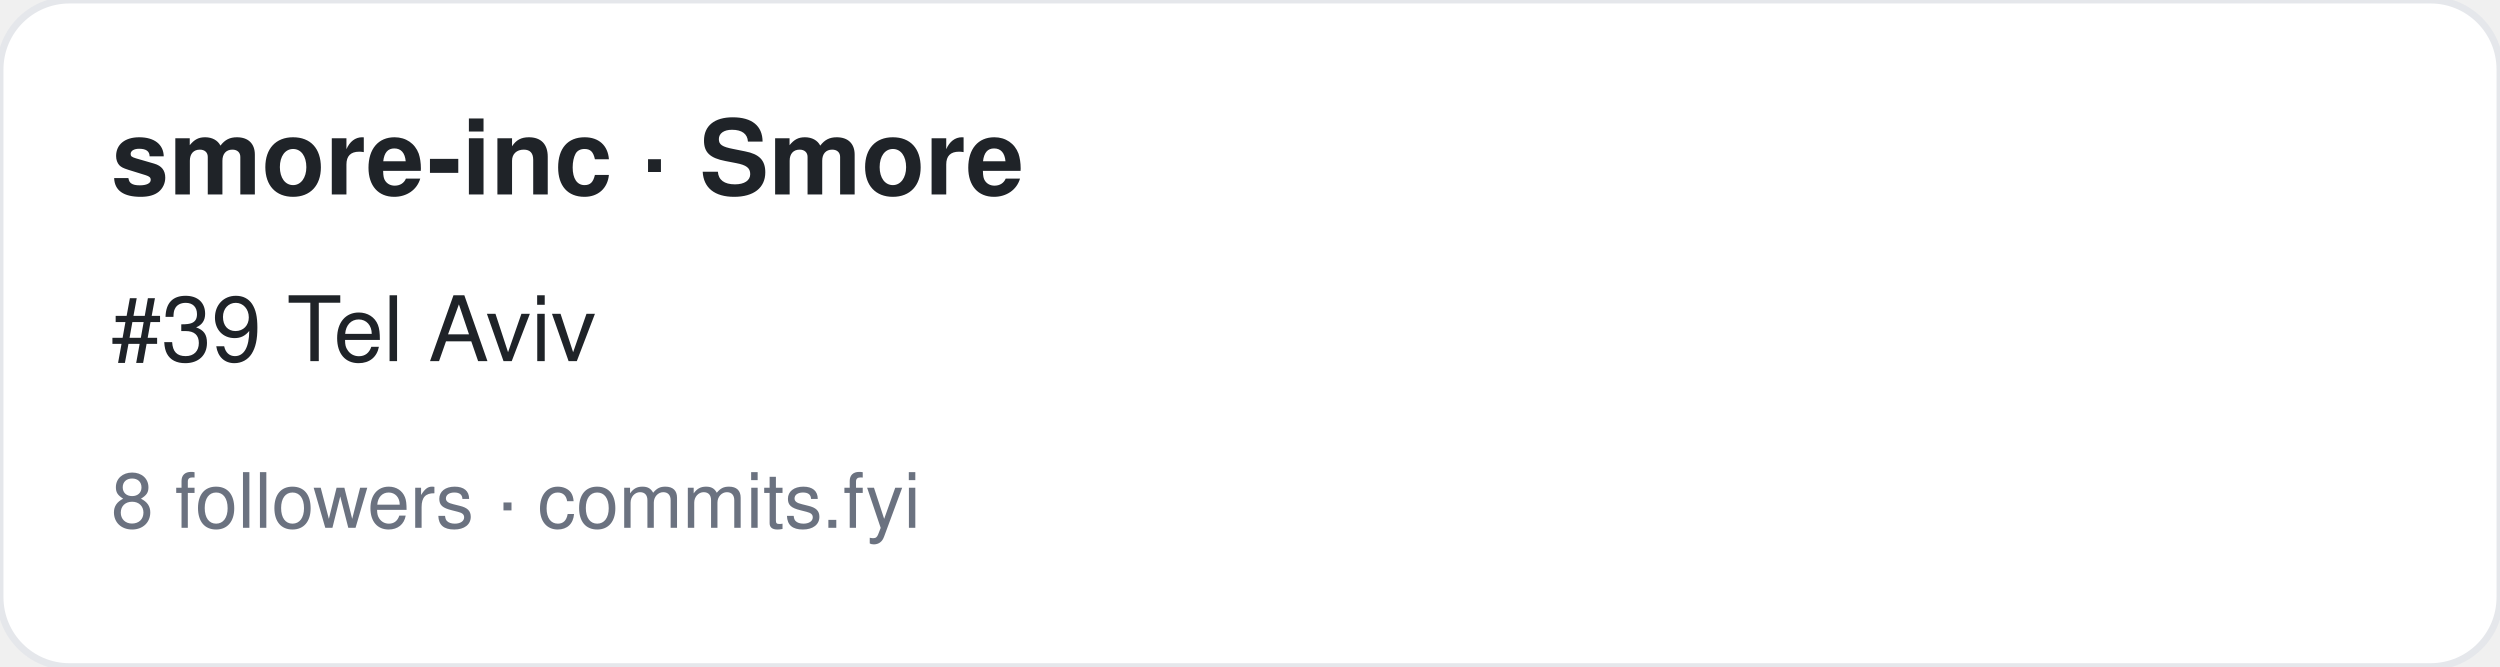
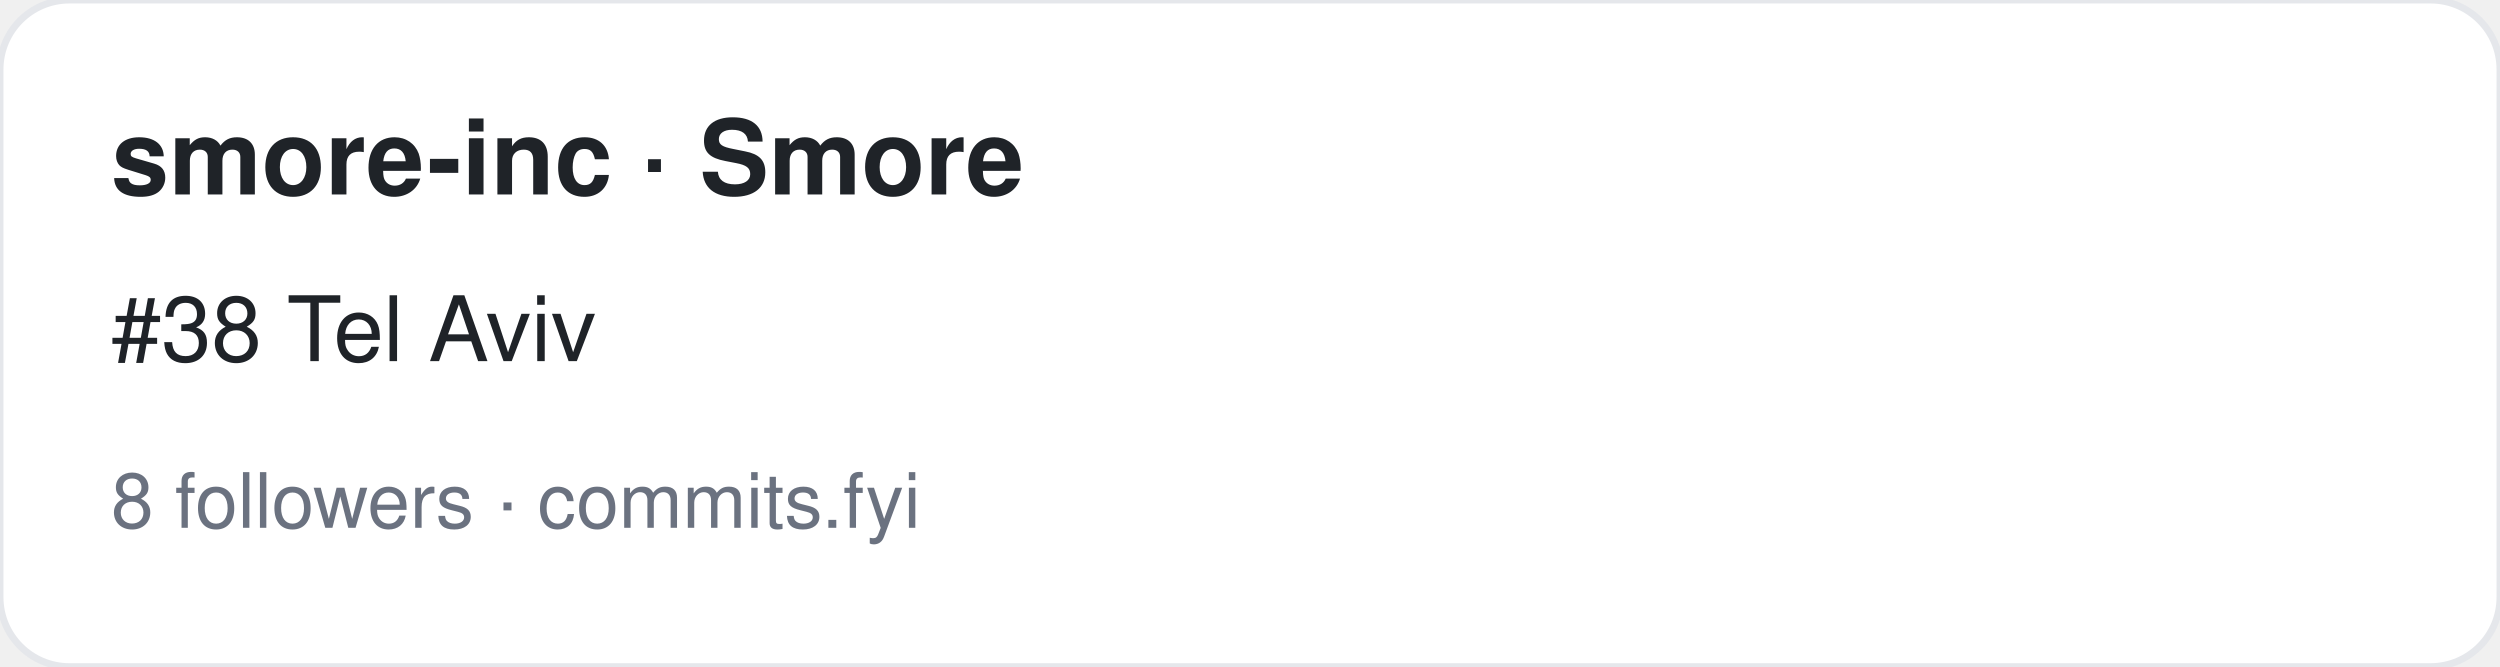
<svg xmlns="http://www.w3.org/2000/svg" width="360" height="96" viewBox="0 0 360 96" font-family="-apple-system,BlinkMacSystemFont,Segoe UI,Helvetica,Arial,sans-serif">
  <rect width="360" height="96" rx="10" fill="#ffffff" stroke="#e5e7eb" />
  <text x="16" y="28" font-size="15" font-weight="700" fill="#1f2328">smore-inc · Smore</text>
-   <text x="16" y="52" font-size="13" fill="#1f2328">#39 Tel Aviv</text>
+   <text x="16" y="52" font-size="13" fill="#1f2328">#38 Tel Aviv</text>
  <text x="16" y="76" font-size="11" fill="#6b7280">8 followers · commits.fyi</text>
</svg>
